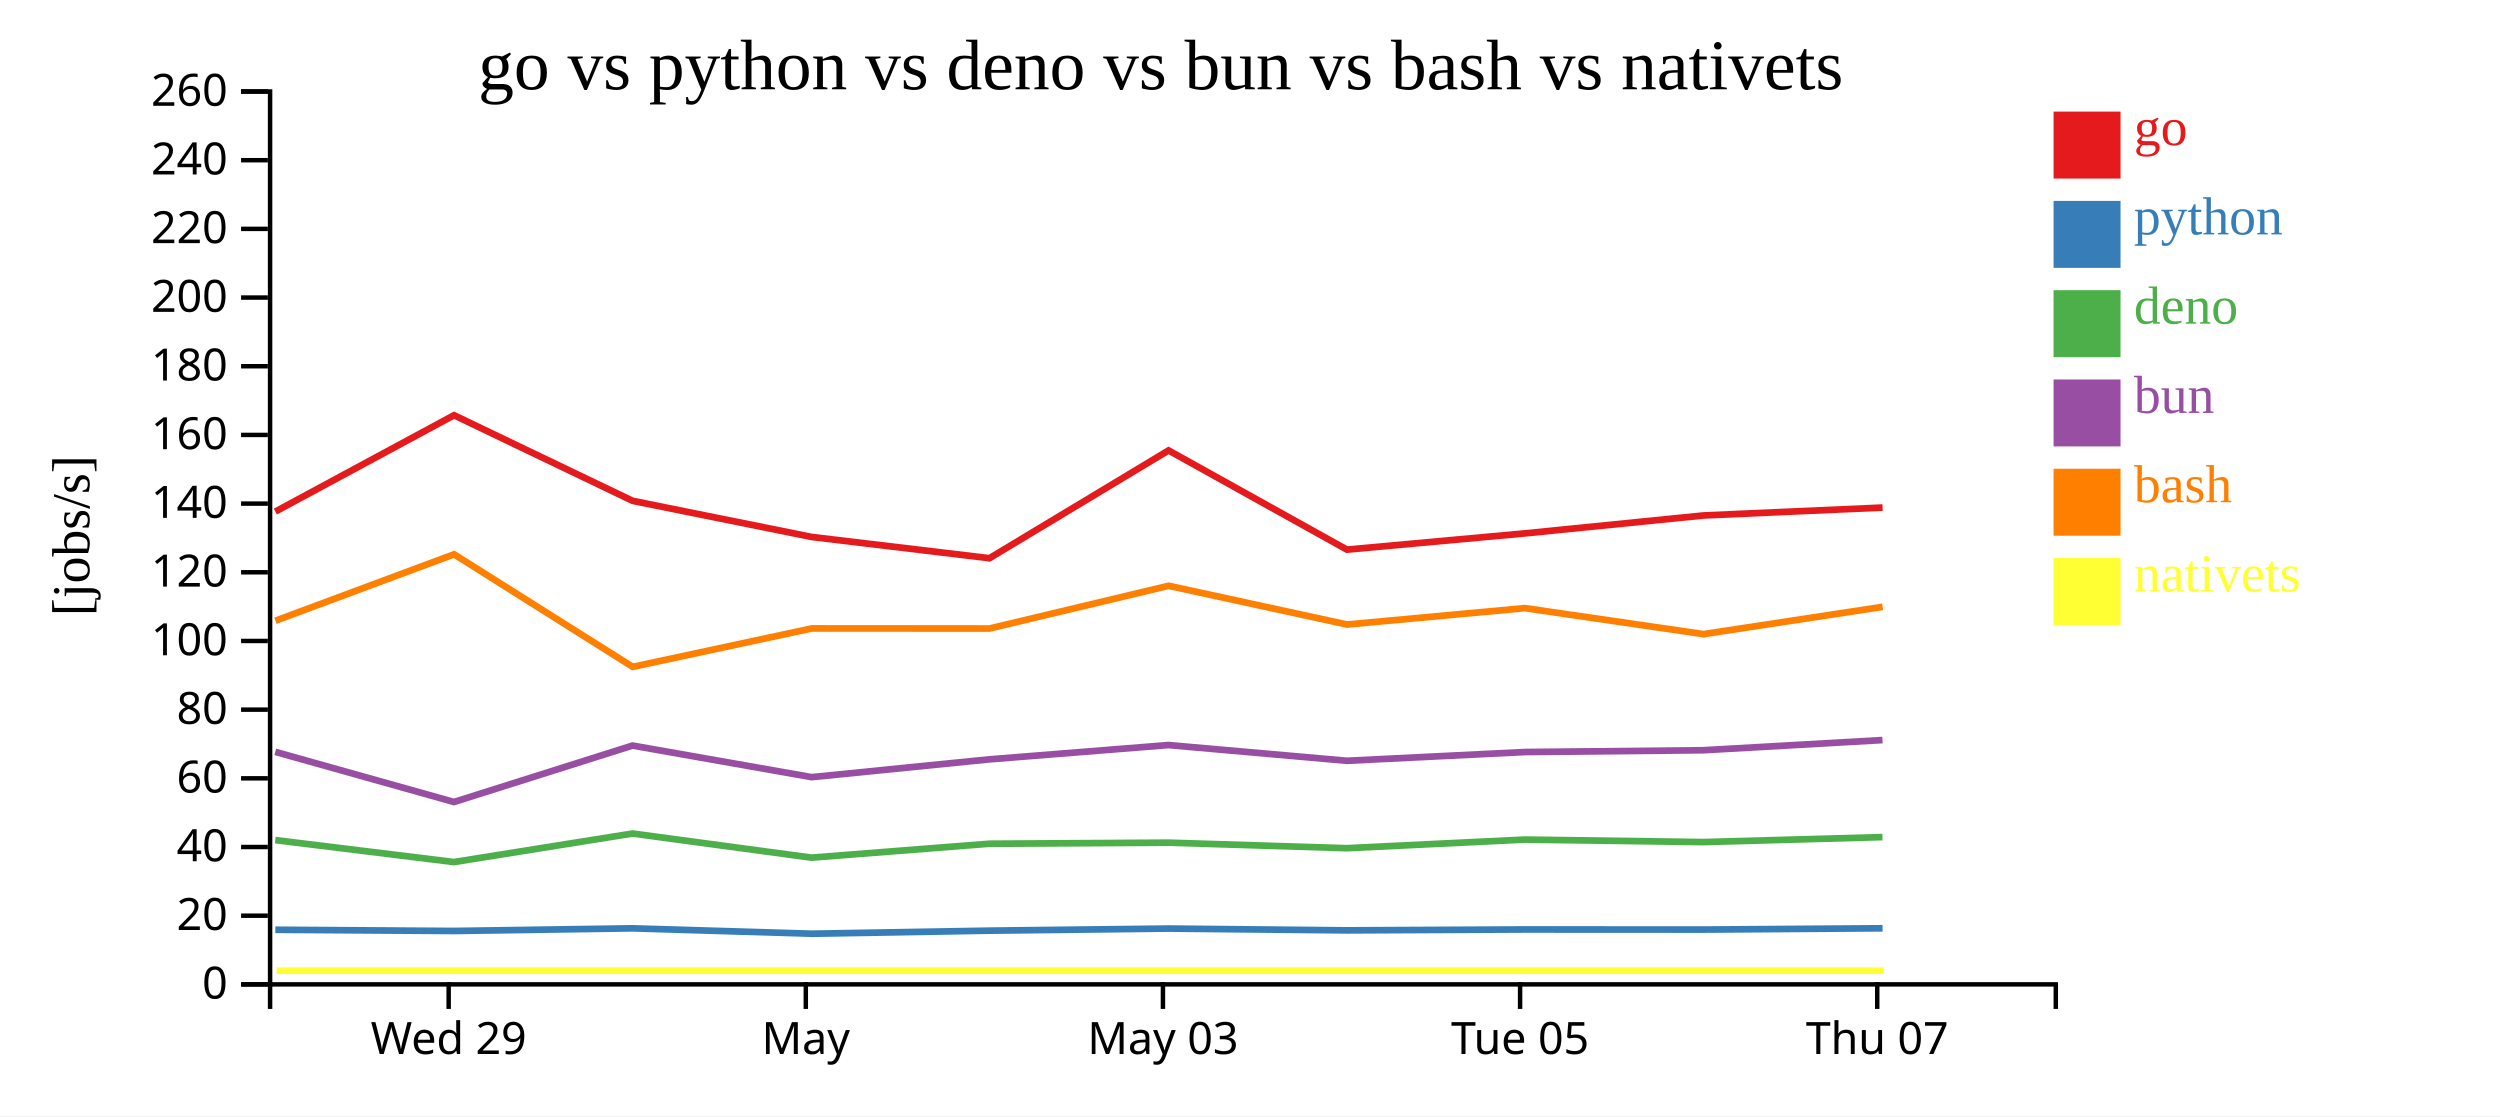
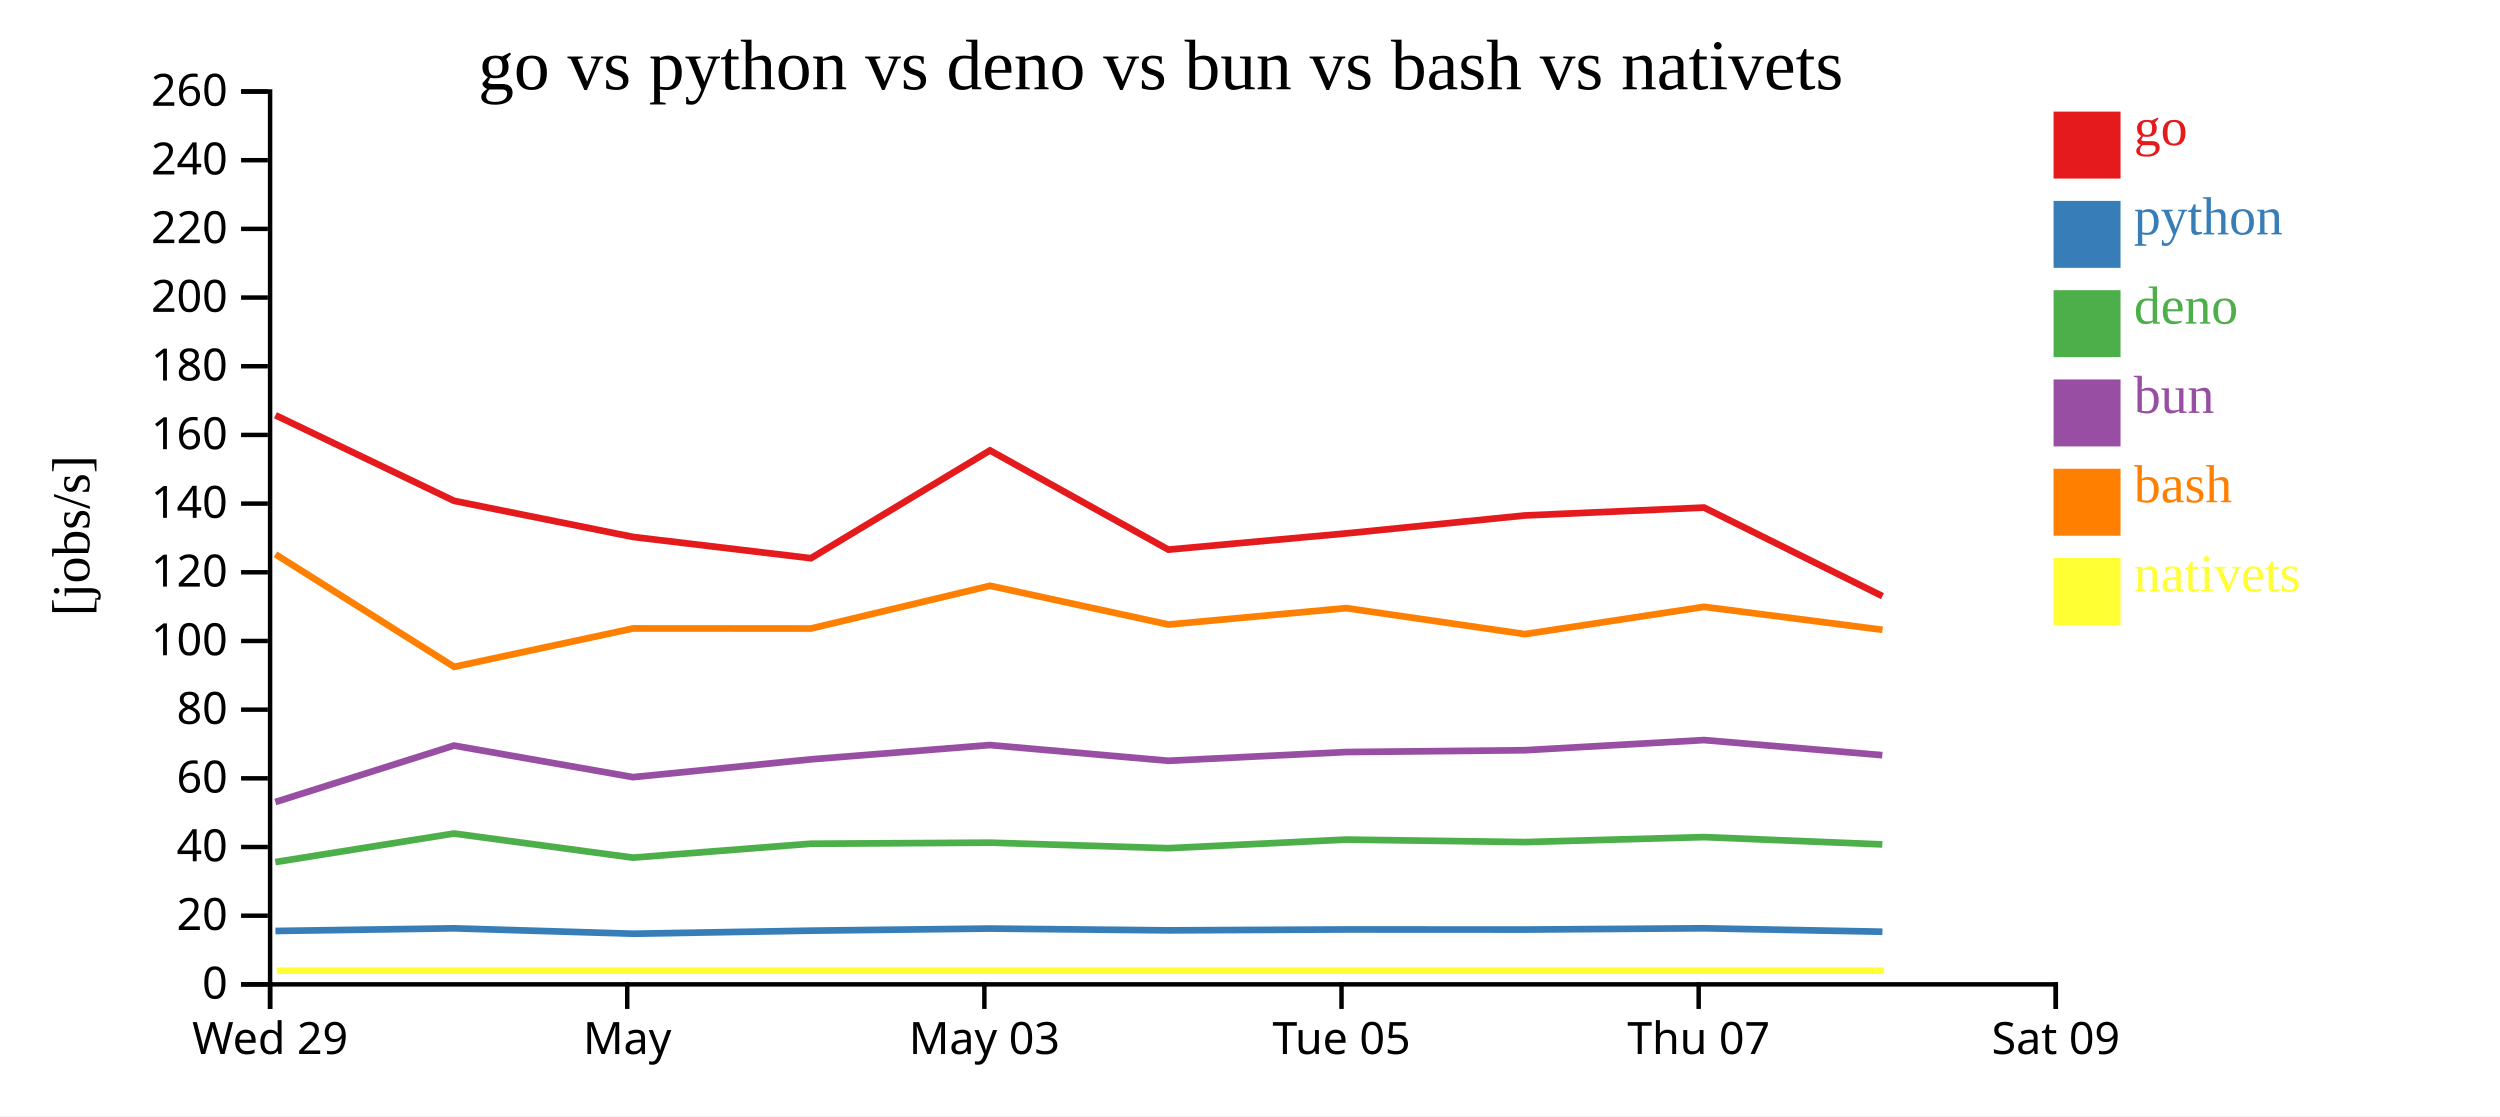
<svg xmlns="http://www.w3.org/2000/svg" width="560" height="250">
  <rect width="100%" height="100%" fill="white" />
  <g transform="translate(60,20)">
    <g transform="translate(0,200)" fill="none" font-size="10" font-family="sans-serif" text-anchor="middle">
      <path class="domain" stroke="currentColor" d="M0.5,6V0.5H400.5V6" />
-       <g class="tick" opacity="1" transform="translate(40.5,0)">
+       <g class="tick" opacity="1" transform="translate(0.5,0)">
        <line stroke="currentColor" y2="6" />
        <text fill="currentColor" y="9" dy="0.71em">Wed 29</text>
      </g>
-       <g class="tick" opacity="1" transform="translate(120.5,0)">
+       <g class="tick" opacity="1" transform="translate(80.5,0)">
        <line stroke="currentColor" y2="6" />
        <text fill="currentColor" y="9" dy="0.71em">May</text>
      </g>
-       <g class="tick" opacity="1" transform="translate(200.5,0)">
+       <g class="tick" opacity="1" transform="translate(160.5,0)">
        <line stroke="currentColor" y2="6" />
        <text fill="currentColor" y="9" dy="0.71em">May 03</text>
      </g>
-       <g class="tick" opacity="1" transform="translate(280.5,0)">
+       <g class="tick" opacity="1" transform="translate(240.5,0)">
        <line stroke="currentColor" y2="6" />
        <text fill="currentColor" y="9" dy="0.71em">Tue 05</text>
      </g>
-       <g class="tick" opacity="1" transform="translate(360.5,0)">
+       <g class="tick" opacity="1" transform="translate(320.5,0)">
        <line stroke="currentColor" y2="6" />
        <text fill="currentColor" y="9" dy="0.71em">Thu 07</text>
+       </g>
+       <g class="tick" opacity="1" transform="translate(400.5,0)">
+         <line stroke="currentColor" y2="6" />
+         <text fill="currentColor" y="9" dy="0.71em">Sat 09</text>
      </g>
    </g>
    <g fill="none" font-size="10" font-family="sans-serif" text-anchor="end">
      <path class="domain" stroke="currentColor" d="M-6,200.5H0.5V0.5H-6" />
      <g class="tick" opacity="1" transform="translate(0,200.5)">
        <line stroke="currentColor" x2="-6" />
        <text fill="currentColor" x="-9" dy="0.32em">0</text>
      </g>
      <g class="tick" opacity="1" transform="translate(0,185.1154)">
        <line stroke="currentColor" x2="-6" />
        <text fill="currentColor" x="-9" dy="0.32em">20</text>
      </g>
      <g class="tick" opacity="1" transform="translate(0,169.7308)">
        <line stroke="currentColor" x2="-6" />
        <text fill="currentColor" x="-9" dy="0.32em">40</text>
      </g>
      <g class="tick" opacity="1" transform="translate(0,154.3462)">
        <line stroke="currentColor" x2="-6" />
        <text fill="currentColor" x="-9" dy="0.32em">60</text>
      </g>
      <g class="tick" opacity="1" transform="translate(0,138.9615)">
        <line stroke="currentColor" x2="-6" />
        <text fill="currentColor" x="-9" dy="0.32em">80</text>
      </g>
      <g class="tick" opacity="1" transform="translate(0,123.5769)">
        <line stroke="currentColor" x2="-6" />
        <text fill="currentColor" x="-9" dy="0.32em">100</text>
      </g>
      <g class="tick" opacity="1" transform="translate(0,108.1923)">
        <line stroke="currentColor" x2="-6" />
        <text fill="currentColor" x="-9" dy="0.32em">120</text>
      </g>
      <g class="tick" opacity="1" transform="translate(0,92.80769)">
        <line stroke="currentColor" x2="-6" />
        <text fill="currentColor" x="-9" dy="0.32em">140</text>
      </g>
      <g class="tick" opacity="1" transform="translate(0,77.42308)">
        <line stroke="currentColor" x2="-6" />
        <text fill="currentColor" x="-9" dy="0.32em">160</text>
      </g>
      <g class="tick" opacity="1" transform="translate(0,62.03846)">
        <line stroke="currentColor" x2="-6" />
        <text fill="currentColor" x="-9" dy="0.32em">180</text>
      </g>
      <g class="tick" opacity="1" transform="translate(0,46.65385)">
        <line stroke="currentColor" x2="-6" />
        <text fill="currentColor" x="-9" dy="0.32em">200</text>
      </g>
      <g class="tick" opacity="1" transform="translate(0,31.26923)">
        <line stroke="currentColor" x2="-6" />
        <text fill="currentColor" x="-9" dy="0.32em">220</text>
      </g>
      <g class="tick" opacity="1" transform="translate(0,15.88462)">
        <line stroke="currentColor" x2="-6" />
        <text fill="currentColor" x="-9" dy="0.32em">240</text>
      </g>
      <g class="tick" opacity="1" transform="translate(0,0.5)">
        <line stroke="currentColor" x2="-6" />
        <text fill="currentColor" x="-9" dy="0.32em">260</text>
      </g>
    </g>
    <text text-anchor="middle" style="font-size: 12px" transform="rotate(-90)" y="-40" x="-100">[jobs/s]</text>
    <text text-anchor="middle" style="font-size: 16px" y="0" x="200">go vs python vs deno vs bun vs bash vs nativets</text>
-     <path class="line" fill="none" stroke="#e41a1c" stroke-width="1.5" d="M1.681,94.597L41.702,73.012L81.705,92.189L121.816,100.281L161.644,105.039L201.755,80.896L241.707,103.113L281.557,99.48L321.574,95.464L361.701,93.694" />
-     <path class="line" fill="none" stroke="#377eb8" stroke-width="1.5" d="M1.673,188.266L41.695,188.539L81.697,187.946L121.808,189.155L161.635,188.468L201.748,187.999L241.699,188.401L281.549,188.201L321.567,188.224L361.693,187.937" />
-     <path class="line" fill="none" stroke="#4daf4a" stroke-width="1.5" d="M1.654,168.182L41.674,173.1L81.678,166.709L121.787,172.113L161.615,168.995L201.729,168.756L241.679,169.996L281.53,168.066L321.547,168.626L361.674,167.51" />
-     <path class="line" fill="none" stroke="#984ea3" stroke-width="1.5" d="M1.658,148.415L41.679,159.65L81.682,147.008L121.791,154.081L161.619,150.095L201.733,146.891L241.683,150.417L281.534,148.457L321.551,148.053L361.678,145.775" />
-     <path class="line" fill="none" stroke="#ff7f00" stroke-width="1.5" d="M1.69,119.045L41.71,104.164L81.716,129.373L121.826,120.771L161.653,120.788L201.763,111.215L241.717,119.893L281.566,116.219L321.584,122.044L361.71,115.931" />
-     <path class="line" fill="none" stroke="#ffff33" stroke-width="1.5" d="M1.969,197.436L41.988,197.436L81.994,197.436L122.104,197.436L161.931,197.436L202.041,197.436L241.995,197.436L281.844,197.436L321.862,197.436L361.988,197.436" />
+     <path class="line" fill="none" stroke="#e41a1c" stroke-width="1.5" d="M1.702,73.012L41.705,92.189L81.816,100.281L121.644,105.039L161.755,80.896L201.707,103.113L241.557,99.48L281.574,95.464L321.701,93.694L361.671,113.54" />
+     <path class="line" fill="none" stroke="#377eb8" stroke-width="1.5" d="M1.695,188.539L41.697,187.946L81.808,189.155L121.635,188.468L161.748,187.999L201.699,188.401L241.549,188.201L281.567,188.224L321.693,187.937L361.662,188.706" />
+     <path class="line" fill="none" stroke="#4daf4a" stroke-width="1.5" d="M1.674,173.1L41.678,166.709L81.787,172.113L121.615,168.995L161.729,168.756L201.679,169.996L241.53,168.066L281.547,168.626L321.674,167.51L361.642,169.147" />
+     <path class="line" fill="none" stroke="#984ea3" stroke-width="1.5" d="M1.679,159.65L41.682,147.008L81.791,154.081L121.619,150.095L161.733,146.891L201.683,150.417L241.534,148.457L281.551,148.053L321.678,145.775L361.646,149.159" />
+     <path class="line" fill="none" stroke="#ff7f00" stroke-width="1.5" d="M1.71,104.164L41.716,129.373L81.826,120.771L121.653,120.788L161.763,111.215L201.717,119.893L241.566,116.219L281.584,122.044L321.71,115.931L361.681,121.076" />
+     <path class="line" fill="none" stroke="#ffff33" stroke-width="1.5" d="M1.988,197.436L41.994,197.436L82.104,197.436L121.931,197.436L162.041,197.436L201.995,197.436L241.844,197.436L281.862,197.436L321.988,197.436L361.959,197.436" />
    <rect class="dot" x="400" y="5" width="15" height="15" style="fill: #e41a1c;" />
    <rect class="dot" x="400" y="25" width="15" height="15" style="fill: #377eb8;" />
    <rect class="dot" x="400" y="45" width="15" height="15" style="fill: #4daf4a;" />
    <rect class="dot" x="400" y="65" width="15" height="15" style="fill: #984ea3;" />
    <rect class="dot" x="400" y="85" width="15" height="15" style="fill: #ff7f00;" />
    <rect class="dot" x="400" y="105" width="15" height="15" style="fill: #ffff33;" />
    <text class="label" x="418" y="12.5" style="fill: #e41a1c; alignment-baseline: middle;" text-anchor="left">go</text>
    <text class="label" x="418" y="32.5" style="fill: #377eb8; alignment-baseline: middle;" text-anchor="left">python</text>
    <text class="label" x="418" y="52.5" style="fill: #4daf4a; alignment-baseline: middle;" text-anchor="left">deno</text>
    <text class="label" x="418" y="72.5" style="fill: #984ea3; alignment-baseline: middle;" text-anchor="left">bun</text>
    <text class="label" x="418" y="92.5" style="fill: #ff7f00; alignment-baseline: middle;" text-anchor="left">bash</text>
    <text class="label" x="418" y="112.5" style="fill: #ffff33; alignment-baseline: middle;" text-anchor="left">nativets</text>
  </g>
</svg>
